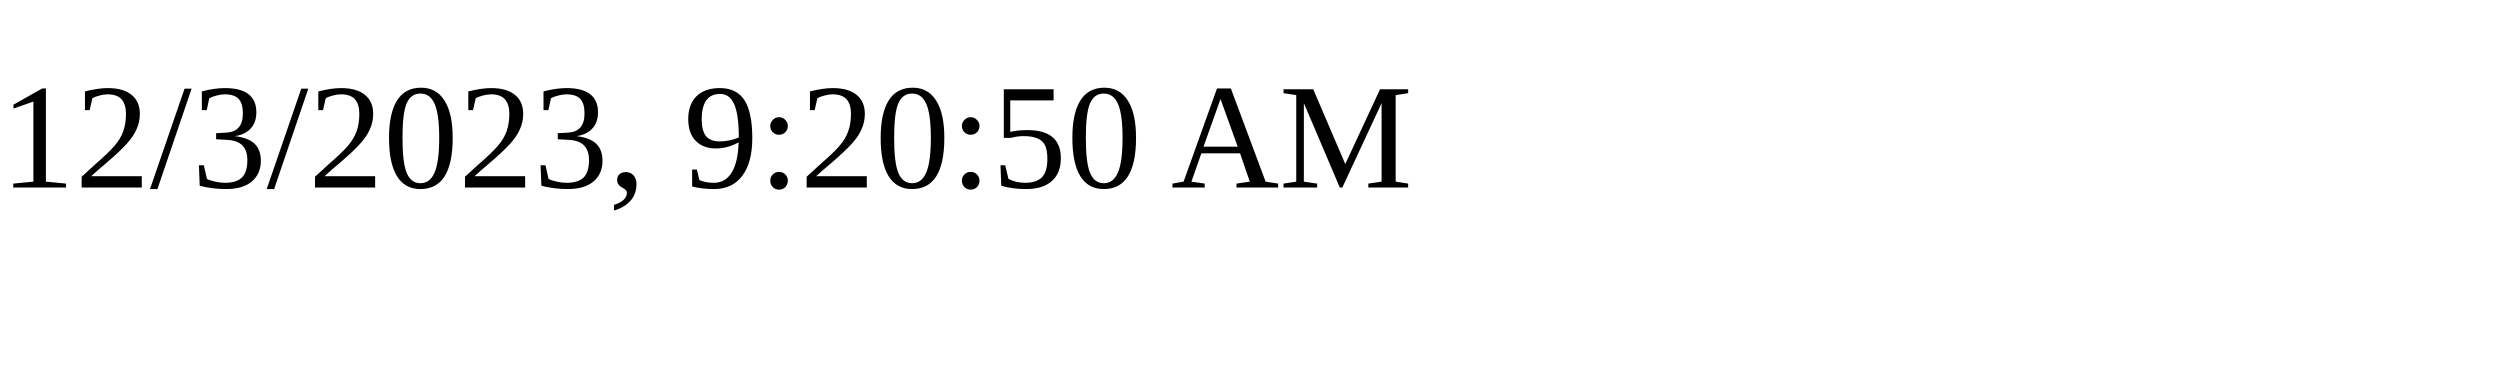
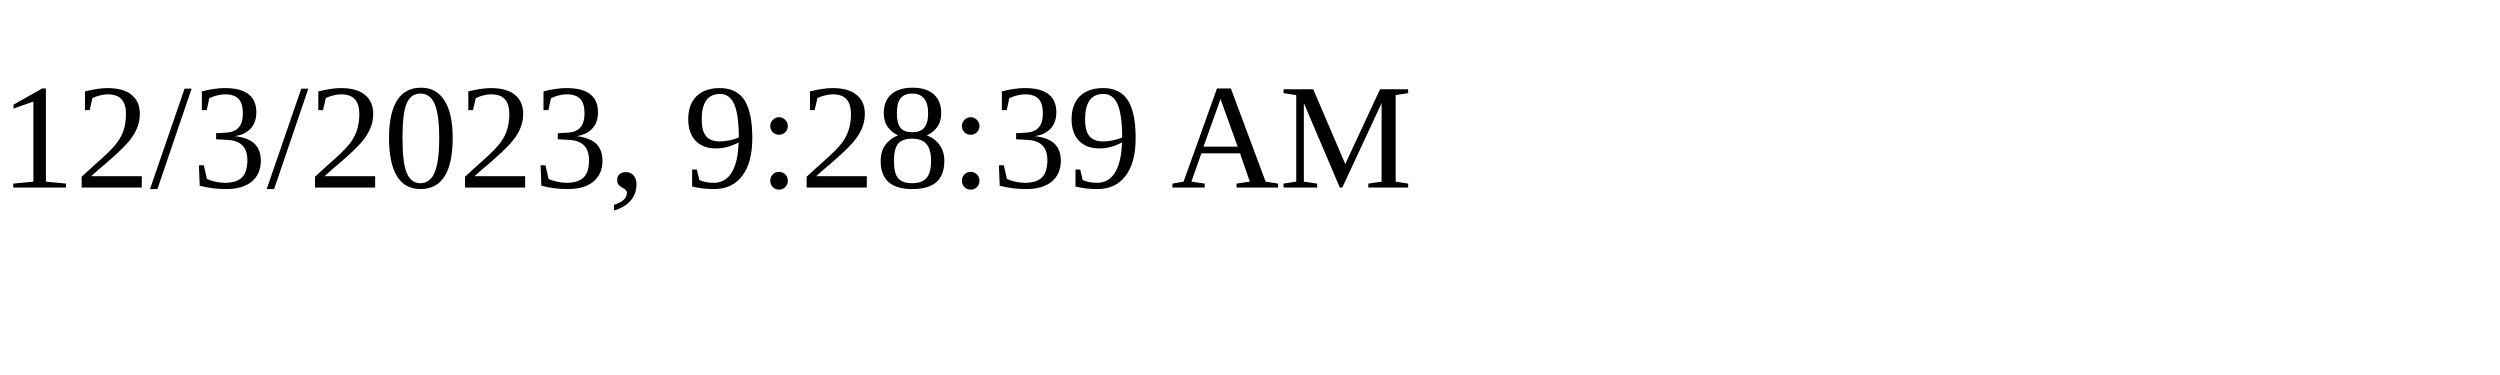
<svg xmlns="http://www.w3.org/2000/svg" height="30" width="200">
-   <text x="0" y="15">12/3/2023, 9:20:50 AM</text>
+   <text x="0" y="15">12/3/2023, 9:28:39 AM</text>
</svg>
